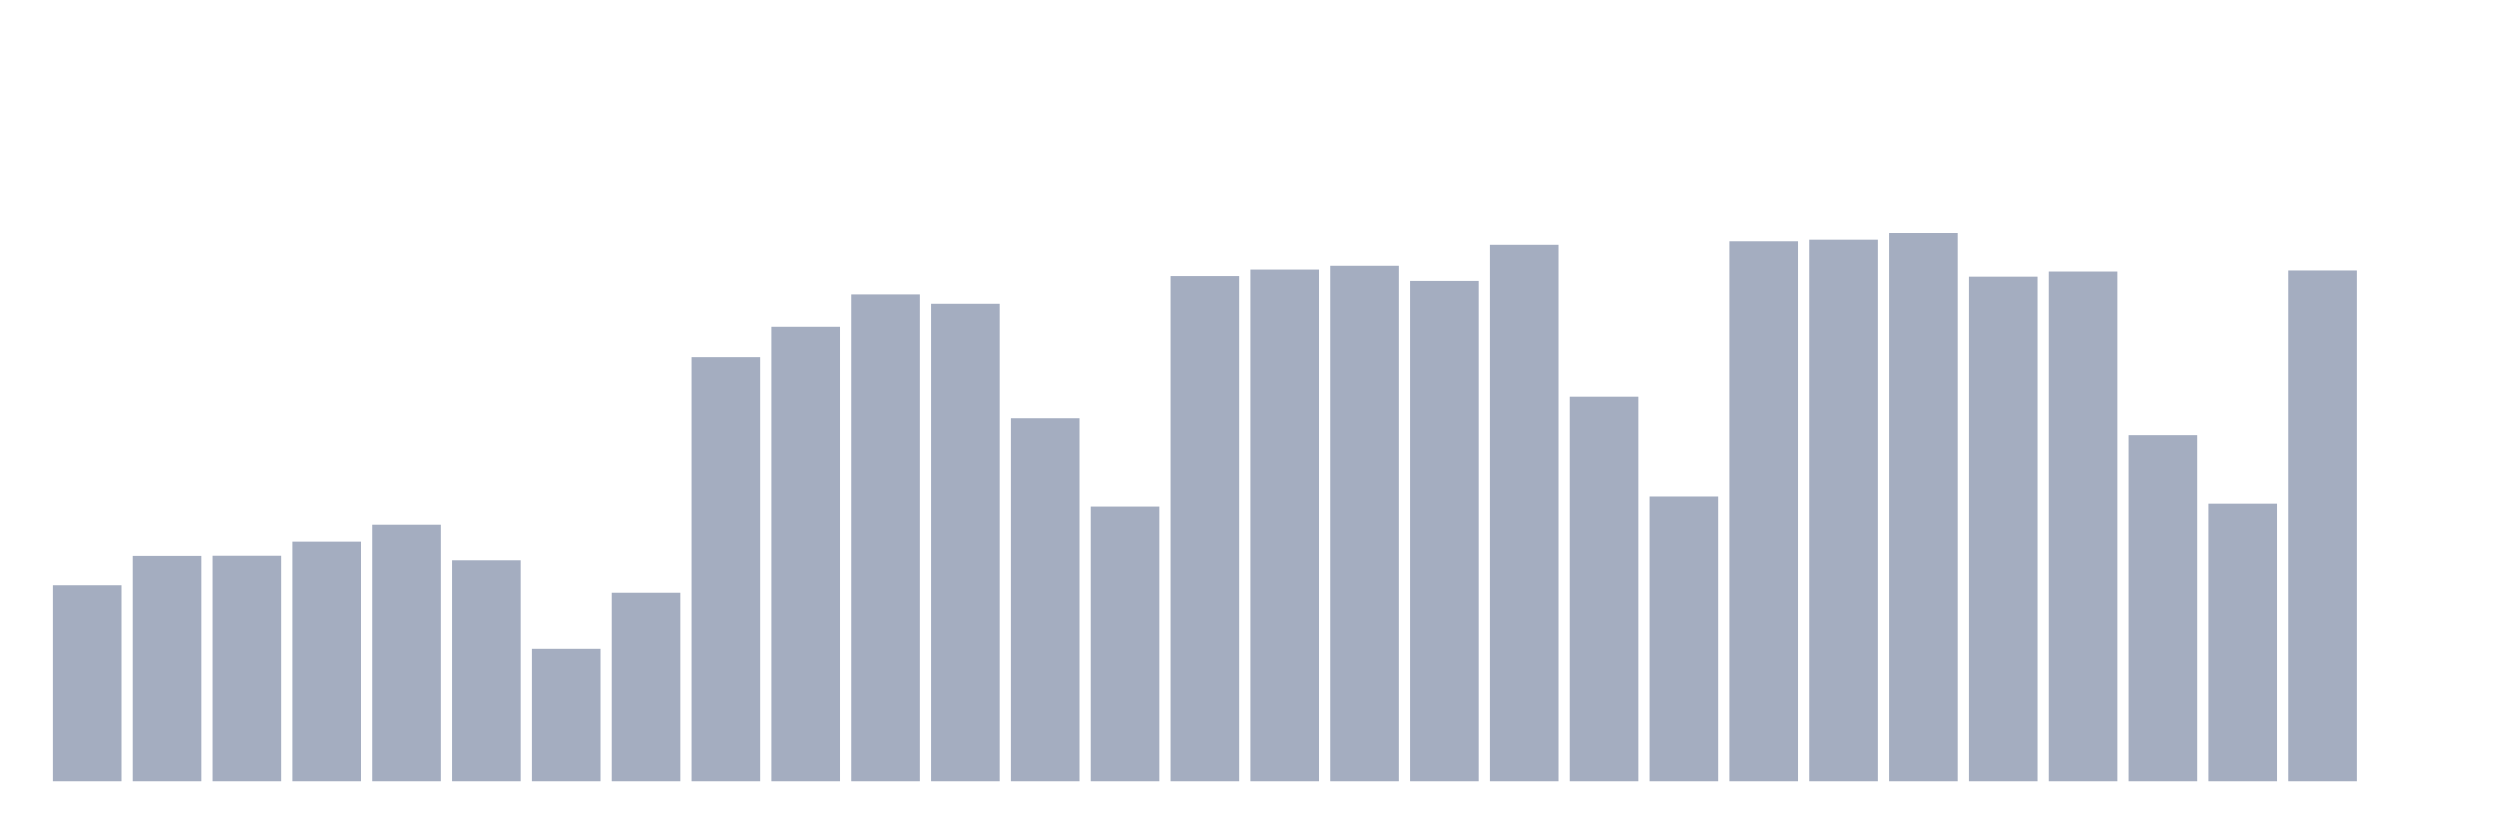
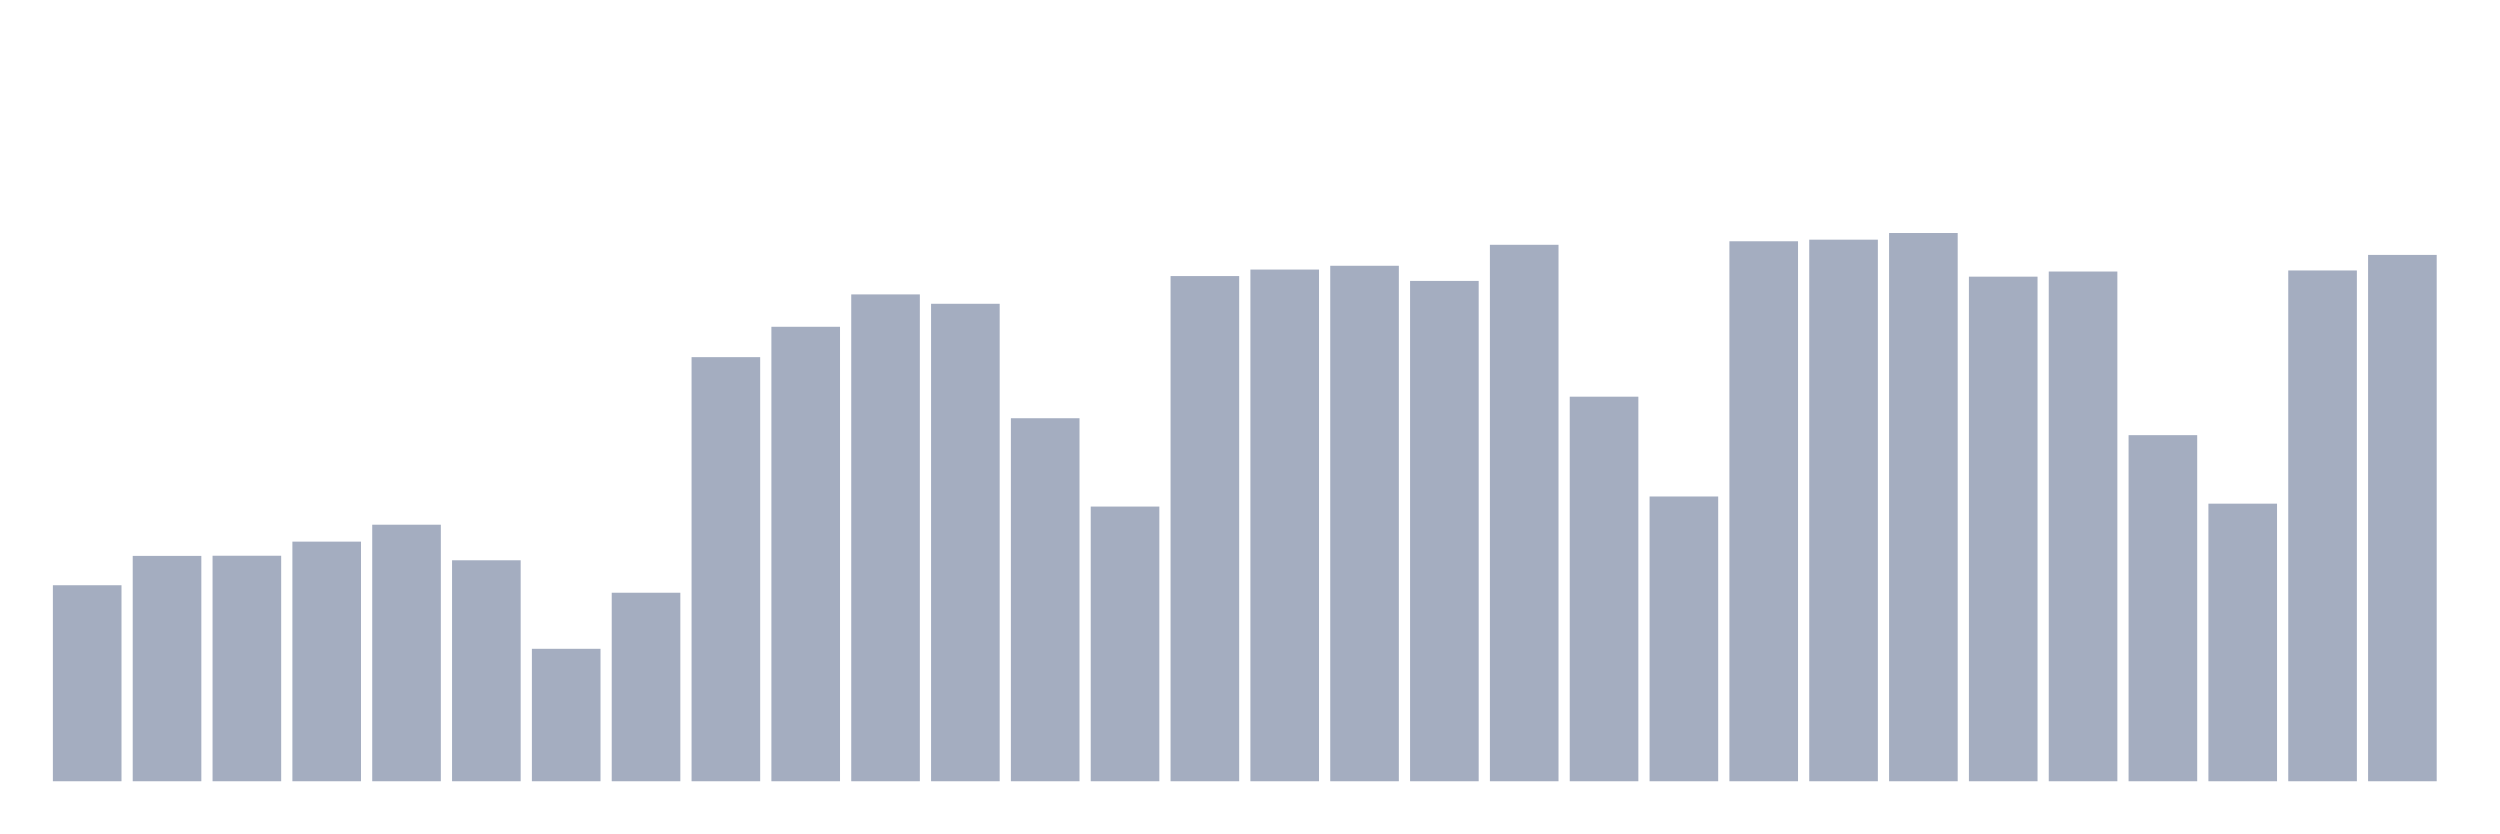
<svg xmlns="http://www.w3.org/2000/svg" viewBox="0 0 480 160">
  <g transform="translate(10,10)">
    <rect class="bar" x="0.153" width="13.175" y="102.367" height="37.633" fill="rgb(164,173,192)" />
    <rect class="bar" x="15.482" width="13.175" y="96.732" height="43.268" fill="rgb(164,173,192)" />
    <rect class="bar" x="30.81" width="13.175" y="96.701" height="43.299" fill="rgb(164,173,192)" />
    <rect class="bar" x="46.138" width="13.175" y="93.993" height="46.007" fill="rgb(164,173,192)" />
    <rect class="bar" x="61.466" width="13.175" y="90.743" height="49.257" fill="rgb(164,173,192)" />
    <rect class="bar" x="76.794" width="13.175" y="97.574" height="42.426" fill="rgb(164,173,192)" />
    <rect class="bar" x="92.123" width="13.175" y="114.57" height="25.43" fill="rgb(164,173,192)" />
    <rect class="bar" x="107.451" width="13.175" y="103.804" height="36.196" fill="rgb(164,173,192)" />
    <rect class="bar" x="122.779" width="13.175" y="58.572" height="81.428" fill="rgb(164,173,192)" />
    <rect class="bar" x="138.107" width="13.175" y="52.741" height="87.259" fill="rgb(164,173,192)" />
    <rect class="bar" x="153.436" width="13.175" y="46.526" height="93.474" fill="rgb(164,173,192)" />
    <rect class="bar" x="168.764" width="13.175" y="48.325" height="91.675" fill="rgb(164,173,192)" />
    <rect class="bar" x="184.092" width="13.175" y="70.301" height="69.699" fill="rgb(164,173,192)" />
    <rect class="bar" x="199.42" width="13.175" y="87.259" height="52.741" fill="rgb(164,173,192)" />
    <rect class="bar" x="214.748" width="13.175" y="43.005" height="96.995" fill="rgb(164,173,192)" />
    <rect class="bar" x="230.077" width="13.175" y="41.756" height="98.244" fill="rgb(164,173,192)" />
    <rect class="bar" x="245.405" width="13.175" y="41.027" height="98.973" fill="rgb(164,173,192)" />
    <rect class="bar" x="260.733" width="13.175" y="43.938" height="96.062" fill="rgb(164,173,192)" />
    <rect class="bar" x="276.061" width="13.175" y="37.001" height="102.999" fill="rgb(164,173,192)" />
    <rect class="bar" x="291.39" width="13.175" y="66.163" height="73.837" fill="rgb(164,173,192)" />
    <rect class="bar" x="306.718" width="13.175" y="85.326" height="54.674" fill="rgb(164,173,192)" />
    <rect class="bar" x="322.046" width="13.175" y="36.324" height="103.676" fill="rgb(164,173,192)" />
    <rect class="bar" x="337.374" width="13.175" y="36.016" height="103.984" fill="rgb(164,173,192)" />
    <rect class="bar" x="352.702" width="13.175" y="34.737" height="105.263" fill="rgb(164,173,192)" />
    <rect class="bar" x="368.031" width="13.175" y="43.118" height="96.882" fill="rgb(164,173,192)" />
    <rect class="bar" x="383.359" width="13.175" y="42.133" height="97.867" fill="rgb(164,173,192)" />
    <rect class="bar" x="398.687" width="13.175" y="73.551" height="66.449" fill="rgb(164,173,192)" />
    <rect class="bar" x="414.015" width="13.175" y="86.703" height="53.297" fill="rgb(164,173,192)" />
    <rect class="bar" x="429.344" width="13.175" y="41.929" height="98.071" fill="rgb(164,173,192)" />
-     <rect class="bar" x="444.672" width="13.175" y="140" height="0" fill="rgb(164,173,192)" />
+     <rect class="bar" x="444.672" width="13.175" y="38.943" height="101.057" fill="rgb(164,173,192)" />
  </g>
</svg>
